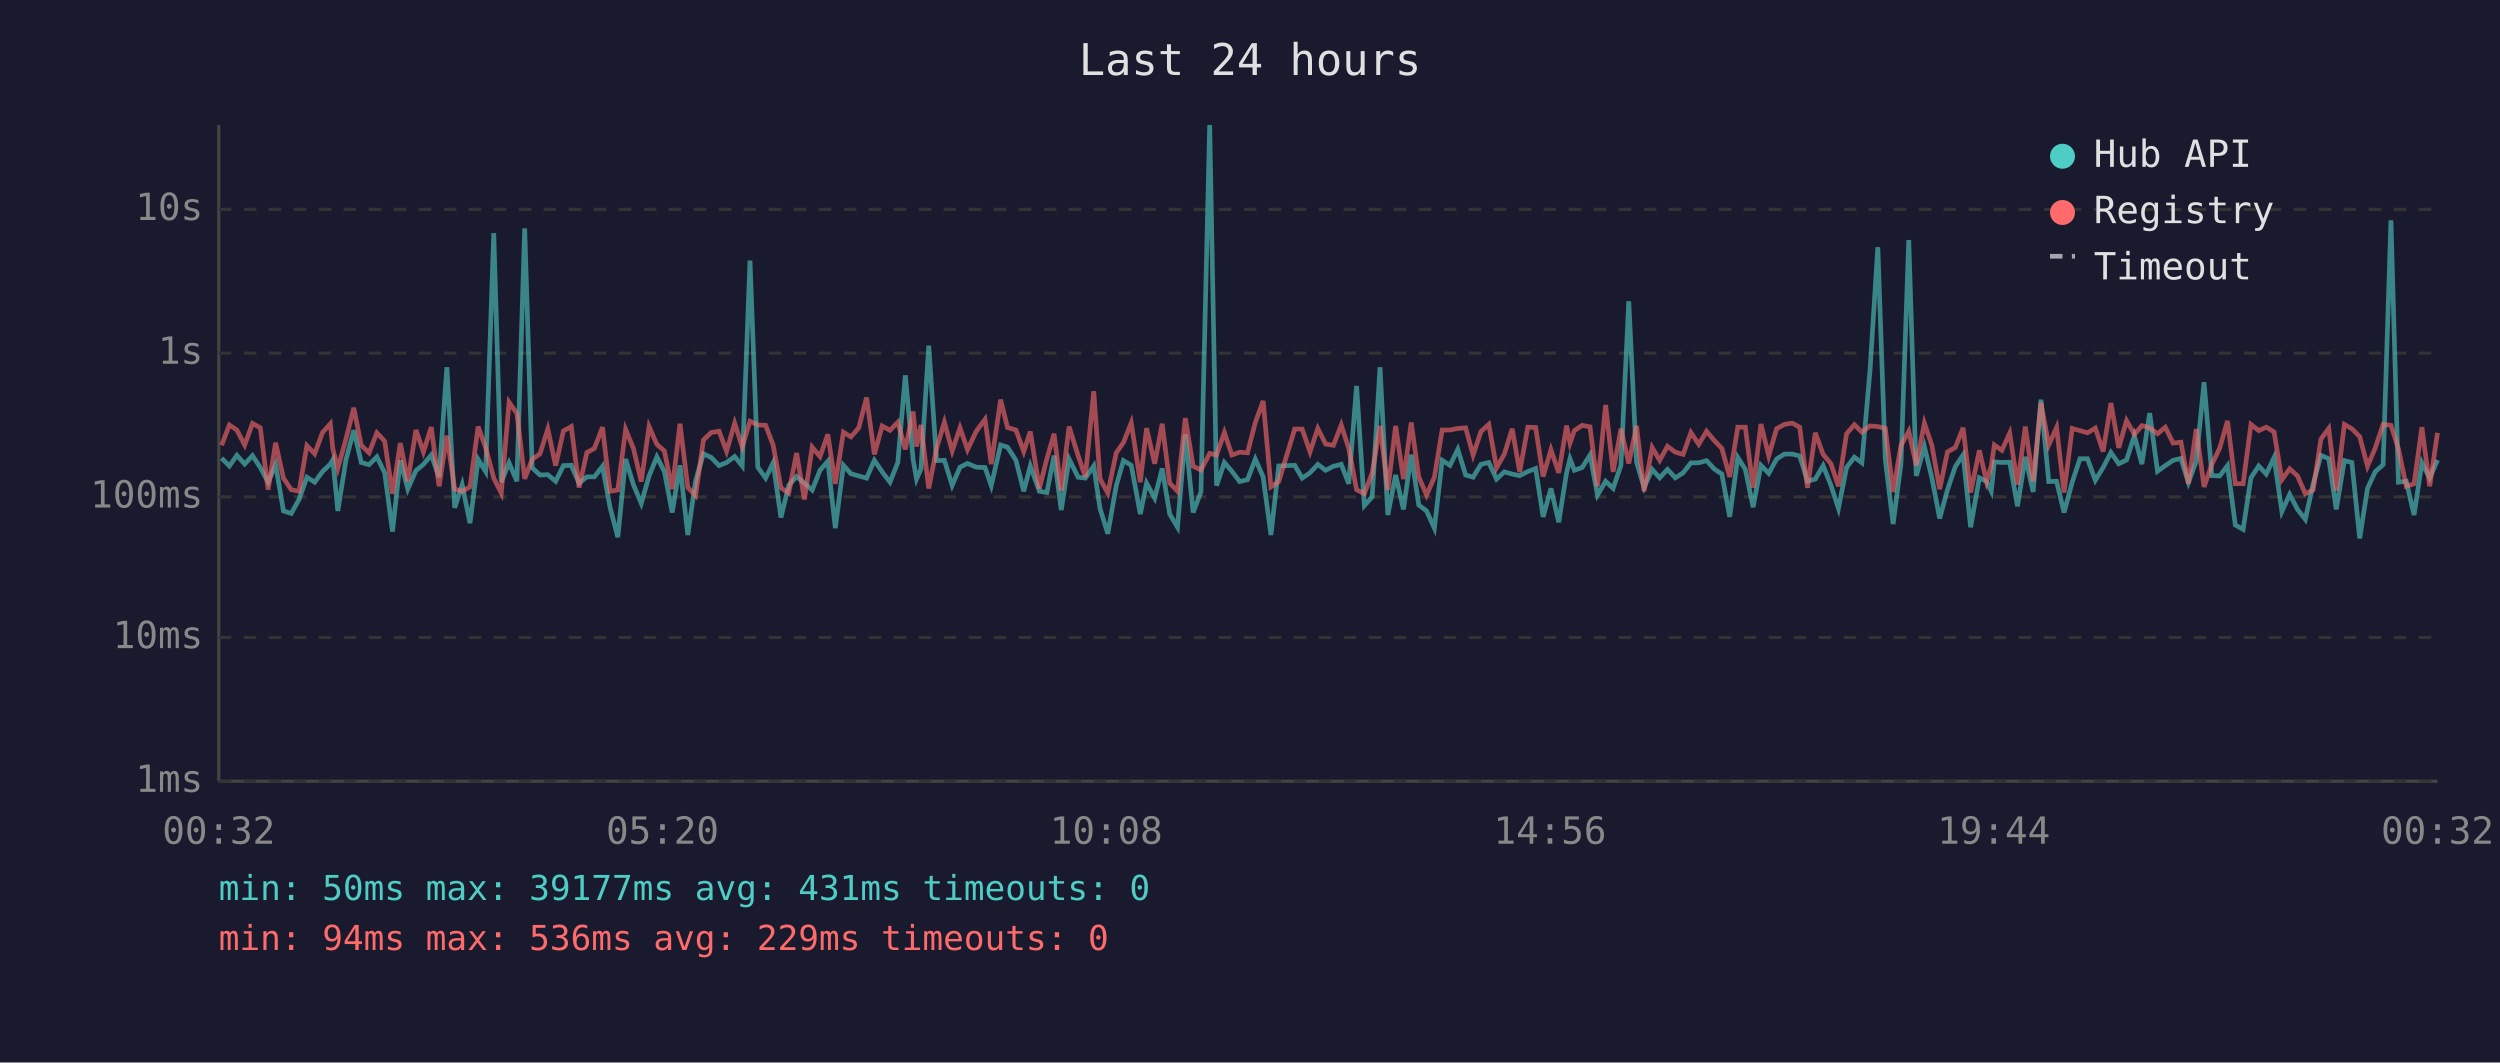
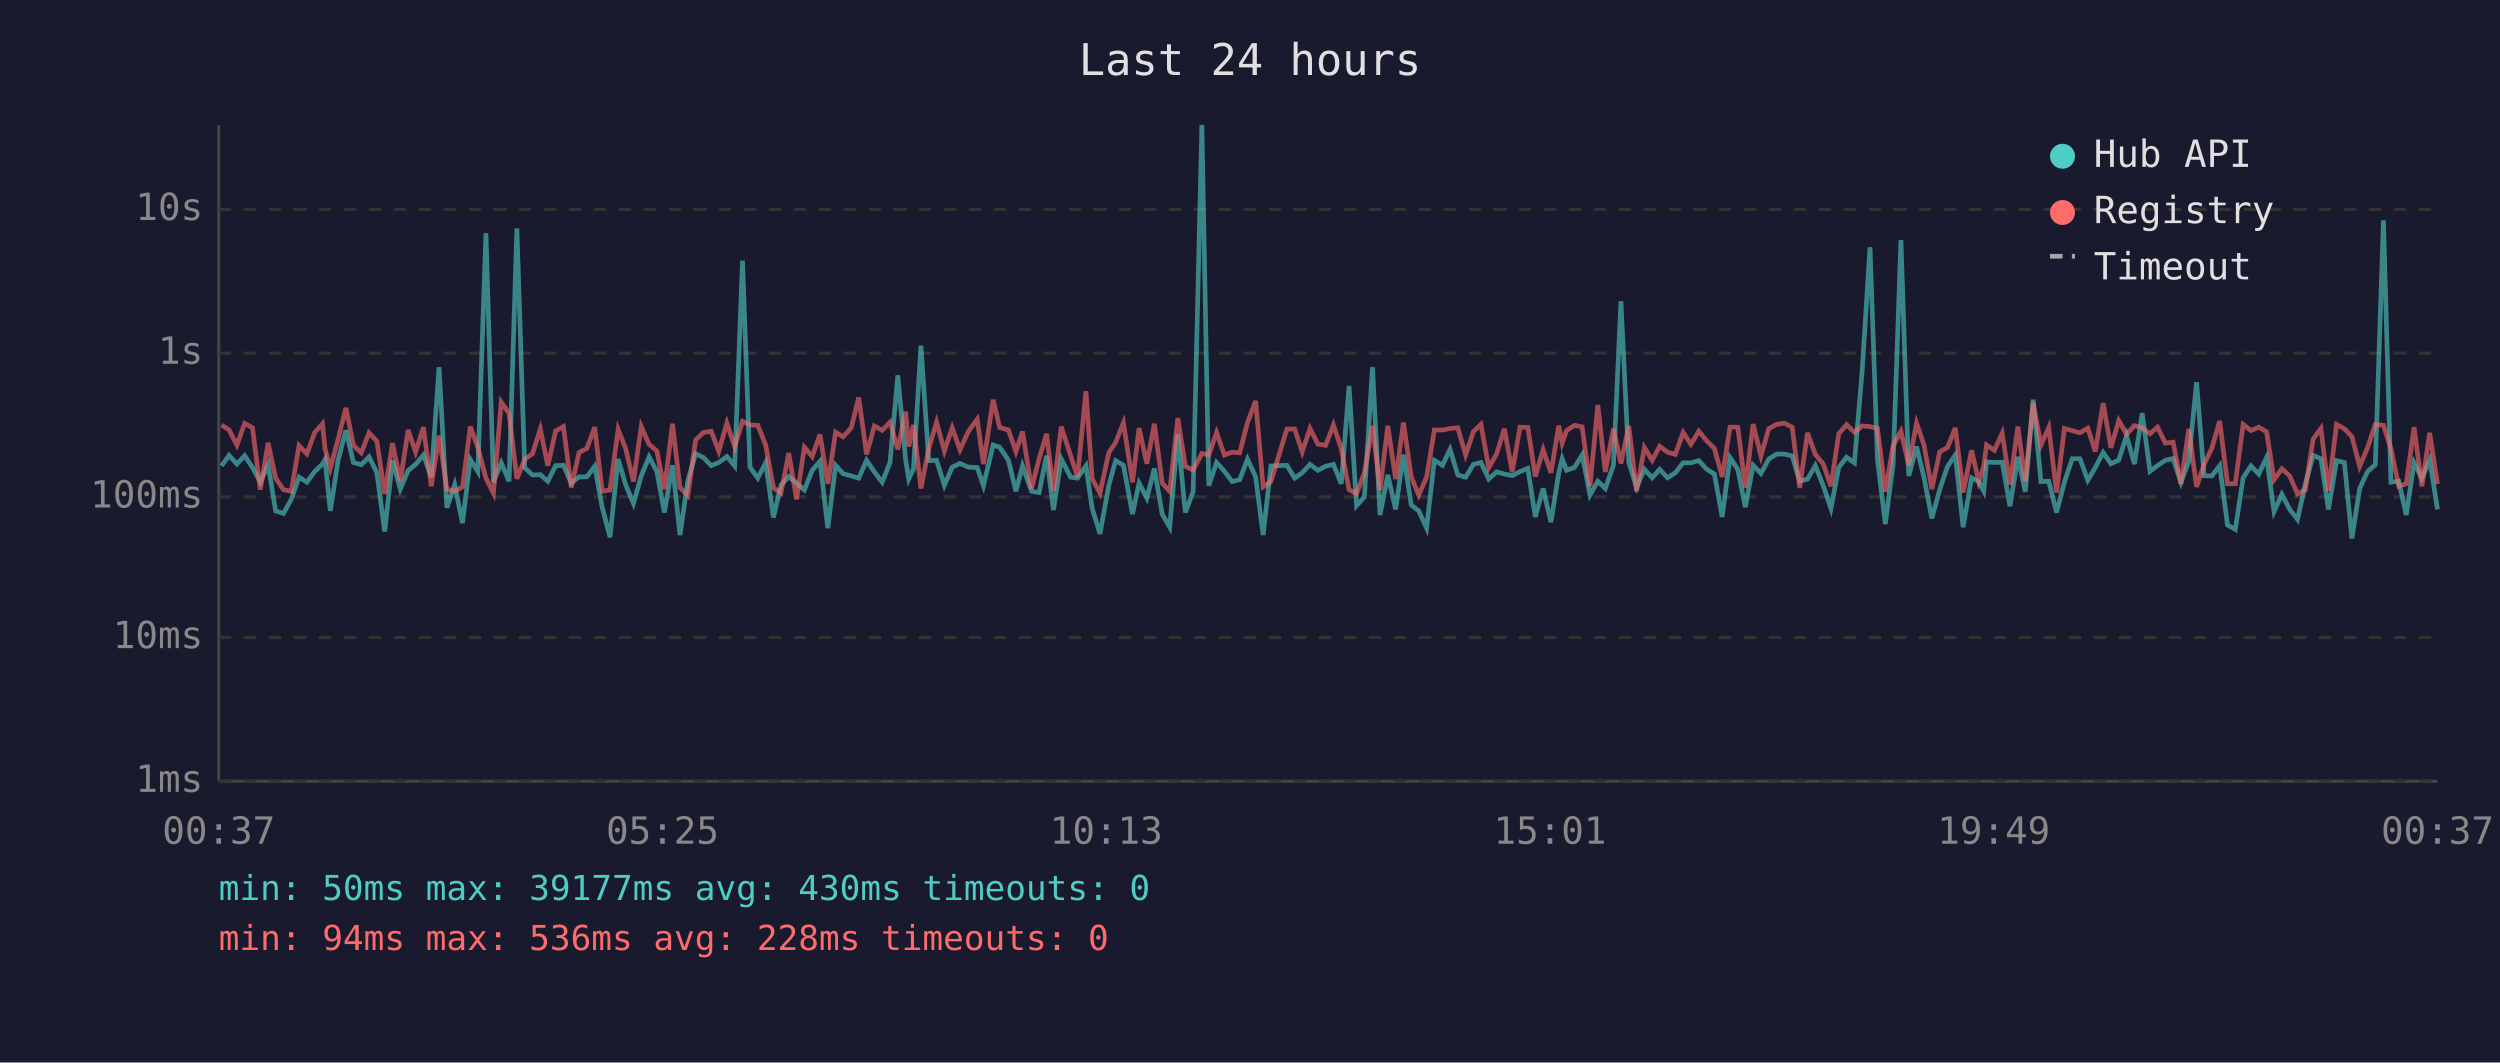
<svg xmlns="http://www.w3.org/2000/svg" viewBox="0 0 800 340" font-family="monospace" font-size="12">
  <rect width="800" height="340" fill="#1a1a2e" />
  <text x="400" y="24" fill="#e0e0e0" font-size="14" text-anchor="middle">Last 24 hours</text>
  <line x1="70" y1="40" x2="70" y2="250" stroke="#444" stroke-width="1" />
  <line x1="70" y1="250" x2="780" y2="250" stroke="#444" stroke-width="1" />
  <line x1="70" y1="250" x2="780" y2="250" stroke="#333" stroke-width="1" stroke-dasharray="4" />
  <text x="65" y="250" fill="#888" text-anchor="end" dominant-baseline="middle">1ms</text>
  <line x1="70" y1="204" x2="780" y2="204" stroke="#333" stroke-width="1" stroke-dasharray="4" />
  <text x="65" y="204" fill="#888" text-anchor="end" dominant-baseline="middle">10ms</text>
  <line x1="70" y1="159" x2="780" y2="159" stroke="#333" stroke-width="1" stroke-dasharray="4" />
  <text x="65" y="159" fill="#888" text-anchor="end" dominant-baseline="middle">100ms</text>
  <line x1="70" y1="113" x2="780" y2="113" stroke="#333" stroke-width="1" stroke-dasharray="4" />
  <text x="65" y="113" fill="#888" text-anchor="end" dominant-baseline="middle">1s</text>
  <line x1="70" y1="67" x2="780" y2="67" stroke="#333" stroke-width="1" stroke-dasharray="4" />
  <text x="65" y="67" fill="#888" text-anchor="end" dominant-baseline="middle">10s</text>
-   <text x="70" y="270" fill="#888" text-anchor="middle">00:32</text>
-   <text x="212" y="270" fill="#888" text-anchor="middle">05:20</text>
-   <text x="354" y="270" fill="#888" text-anchor="middle">10:08</text>
-   <text x="496" y="270" fill="#888" text-anchor="middle">14:56</text>
-   <text x="638" y="270" fill="#888" text-anchor="middle">19:44</text>
-   <text x="780" y="270" fill="#888" text-anchor="middle">00:32</text>
-   <polyline points="70.9,146.6 73.4,149.1 75.8,145.7 78.3,148.5 80.8,145.8 83.3,149.6 85.8,154.3 88.2,148.7 90.7,163.5 93.2,164.3 95.7,159.8 98.2,152.7 100.7,154.3 103.2,150.9 105.7,148.5 106.5,147.1 108.1,163.5 110.7,147.2 113.2,137.7 115.6,148.0 118.1,148.7 120.6,146.2 123.1,151.3 125.6,170.1 128.1,147.3 130.5,156.5 133.1,150.6 135.5,148.6 138.0,145.6 140.5,152.7 143.0,117.5 145.5,162.5 147.9,155.1 150.4,167.4 153.0,147.0 155.4,150.9 158.0,74.6 160.4,154.3 162.9,148.1 165.4,154.0 167.9,73.1 170.3,149.7 172.8,152.0 175.3,151.9 177.8,154.0 180.3,149.0 182.8,148.9 185.3,154.6 187.8,152.6 190.2,152.6 192.8,149.2 195.2,162.3 197.7,171.9 200.2,146.9 202.7,155.1 205.2,161.1 207.7,152.3 210.2,146.2 212.6,150.9 215.1,164.0 217.6,148.9 220.1,171.2 222.6,153.8 225.1,145.2 227.6,146.4 230.1,149.0 232.5,148.0 235.1,146.1 237.5,149.1 240.0,83.4 242.5,149.5 245.0,153.0 247.4,148.1 249.9,165.6 252.4,155.3 254.9,152.5 257.4,154.6 259.9,156.8 262.4,150.5 264.9,147.6 267.3,169.0 269.9,148.9 272.3,151.6 274.8,152.3 277.3,153.0 279.8,147.3 282.3,151.0 284.8,154.3 287.3,148.0 289.7,120.1 292.2,147.1 293.3,153.3 294.7,150.1 297.2,110.6 299.7,147.4 302.2,147.3 304.7,155.3 307.2,149.5 309.6,148.3 312.4,149.5 315.2,149.6 317.2,155.4 320.2,142.4 322.4,143.1 325.1,147.3 327.6,157.2 329.7,149.1 332.6,157.2 335.0,157.6 337.3,145.8 339.6,163.2 342.1,146.9 345.0,152.7 347.3,153.0 350.0,149.1 352.0,162.7 354.5,170.8 357.2,155.4 359.5,147.4 362.0,148.9 364.9,164.5 366.9,154.6 369.5,159.4 371.9,149.9 374.3,164.5 376.8,168.7 379.3,139.0 381.8,164.0 384.3,157.4 387.1,40.0 389.3,155.4 391.8,148.0 394.2,150.8 396.7,154.1 399.2,153.5 401.7,146.9 404.2,152.6 406.7,171.2 409.2,149.1 414.3,148.9 416.7,153.0 419.2,151.3 421.7,148.6 424.2,150.5 426.7,149.2 429.2,148.6 431.6,154.8 434.1,123.5 436.6,161.8 439.1,159.0 441.6,117.5 444.1,164.8 446.6,152.0 449.1,163.0 451.6,145.5 454.0,161.6 456.5,163.5 459.0,169.0 461.5,147.3 464.0,148.9 466.5,143.8 469.0,152.0 471.4,152.7 473.9,148.6 476.4,148.0 478.9,153.3 481.4,151.0 483.9,151.7 486.3,152.2 488.9,150.9 491.4,149.9 493.8,165.4 496.3,156.3 498.8,167.1 501.3,151.3 502.4,146.8 503.8,150.5 506.3,149.6 508.8,145.6 511.2,158.4 513.8,154.0 516.2,156.3 518.7,148.9 521.2,96.4 523.7,147.9 526.1,156.0 528.7,150.2 531.1,152.9 533.6,150.2 536.1,152.9 538.6,151.3 541.1,148.1 543.6,148.1 546.1,147.4 548.6,150.1 551.0,151.7 553.5,165.4 556.1,146.4 558.5,150.2 561.0,162.3 563.5,148.9 566.0,151.5 568.5,146.9 571.0,145.3 573.5,145.3 575.9,145.9 578.4,154.0 580.9,153.3 583.4,149.0 585.9,155.3 588.3,162.7 590.9,149.6 593.4,146.3 595.8,148.1 598.4,118.6 600.9,79.1 603.3,147.1 605.8,167.7 608.3,148.5 610.8,76.8 613.2,152.3 615.8,142.9 618.2,152.9 620.7,165.9 623.2,156.7 625.7,149.3 628.2,145.6 630.6,168.7 633.4,152.9 635.7,154.1 637.2,157.2 638.2,147.8 640.6,148.0 643.1,147.9 645.6,162.0 648.1,146.2 650.6,157.4 653.1,127.9 655.6,154.1 658.1,154.0 660.5,164.0 663.1,154.3 665.6,146.8 668.0,146.8 670.5,153.7 673.0,149.6 675.5,144.8 678.0,148.4 680.5,147.2 683.0,139.4 685.4,148.5 687.9,132.2 690.4,150.8 692.9,149.0 695.4,147.3 697.9,146.7 700.3,154.4 702.8,147.6 705.3,122.3 707.8,152.2 710.3,152.3 712.8,149.0 715.3,168.0 717.8,169.4 720.3,152.9 722.8,149.1 725.2,151.7 727.7,146.4 730.2,163.7 732.7,158.2 735.2,163.0 737.7,166.2 740.2,154.9 742.7,145.7 745.2,146.8 747.6,163.0 750.2,147.4 752.6,148.0 755.1,172.3 757.6,156.3 760.1,150.9 762.6,148.7 765.1,70.5 767.5,154.3 770.0,154.0 772.5,164.8 775.0,148.1 777.5,153.0 780.0,147.2" fill="none" stroke="#4ecdc4" stroke-width="1.5" opacity="0.6" />
-   <polyline points="70.9,142.5 73.4,136.0 75.8,137.6 78.3,142.4 80.8,135.5 83.3,136.9 85.8,156.7 88.2,141.7 90.7,153.0 93.2,156.7 95.7,157.2 98.2,142.6 100.7,145.2 103.2,138.4 105.7,135.6 106.5,143.6 108.1,149.9 110.7,140.5 113.2,130.5 115.6,142.5 118.1,144.9 120.6,138.5 123.1,141.2 125.6,158.0 128.1,141.8 130.5,154.0 133.1,137.6 135.5,144.6 138.0,136.7 140.5,155.6 143.0,139.4 145.5,156.5 147.9,157.2 150.4,155.8 153.0,136.5 155.4,143.2 158.0,153.0 160.4,157.8 162.9,128.7 165.4,132.3 167.9,153.2 170.3,147.0 172.8,145.2 175.3,137.3 177.8,149.0 180.3,137.9 182.8,136.5 185.3,156.0 187.8,144.8 190.2,143.5 192.8,136.7 195.2,157.2 197.7,156.8 200.2,137.4 202.7,143.5 205.2,154.1 207.7,136.5 210.2,142.2 212.6,144.3 215.1,156.5 217.6,135.6 220.1,156.0 222.6,158.6 225.1,140.8 227.6,138.4 230.1,138.0 232.5,144.4 235.1,135.4 237.5,143.0 240.0,134.8 242.5,136.0 245.0,136.1 247.4,142.4 249.9,156.1 252.4,157.8 254.9,145.0 257.4,159.8 259.9,143.1 262.4,146.1 264.9,139.0 267.3,154.8 269.9,138.3 272.3,139.8 274.8,136.9 277.3,127.2 279.8,145.4 282.3,136.3 284.8,137.7 287.3,135.1 289.7,143.8 292.2,131.7 293.3,142.9 294.7,136.0 297.2,156.3 299.7,143.5 302.2,135.1 304.7,144.3 307.2,136.9 309.6,143.9 312.4,138.0 315.2,134.2 317.2,148.5 320.2,127.9 322.4,136.8 325.1,137.6 327.6,144.5 329.7,138.1 332.6,156.3 335.0,146.8 337.3,138.8 339.6,157.0 342.1,136.5 345.0,145.8 347.3,152.6 350.0,125.2 352.0,153.2 354.5,157.8 357.2,144.9 359.5,141.6 362.0,135.3 364.9,154.3 366.9,137.0 369.5,148.4 371.9,135.6 374.3,154.6 376.8,157.2 379.3,133.8 381.8,149.2 384.3,150.4 387.1,145.1 389.3,145.6 391.8,138.4 394.2,145.6 396.7,144.7 399.2,144.9 401.7,135.2 404.2,128.3 406.7,155.8 409.2,154.1 414.3,137.3 416.7,137.3 419.2,144.6 421.7,137.1 424.2,142.1 426.7,142.5 429.2,136.0 431.6,143.5 434.1,156.7 436.6,158.0 439.1,151.3 441.6,136.3 444.1,156.8 446.6,136.3 449.1,153.3 451.6,135.2 454.0,152.6 456.5,158.4 459.0,152.7 461.5,137.6 464.0,137.6 466.5,137.1 469.0,136.9 471.4,145.6 473.9,138.1 476.4,135.8 478.9,149.7 481.4,145.3 483.9,137.2 486.3,151.0 488.9,136.7 491.4,136.8 493.8,152.5 496.3,143.9 498.8,151.3 501.3,136.2 502.4,141.8 503.8,137.8 506.3,136.1 508.8,136.6 511.2,155.6 513.8,129.6 516.2,151.0 518.7,137.2 521.2,148.3 523.7,136.3 526.1,157.2 528.7,143.2 531.1,147.3 533.6,142.8 536.1,144.7 538.6,145.4 541.1,138.4 543.6,142.2 546.1,138.0 548.6,141.0 551.0,143.5 553.5,152.6 556.1,136.7 558.5,136.7 561.0,156.1 563.5,135.7 566.0,145.9 568.5,137.2 571.0,135.8 573.5,135.4 575.9,136.7 578.4,156.1 580.9,138.5 583.4,145.4 585.9,148.4 588.3,155.6 590.9,138.8 593.4,135.9 595.8,138.3 598.4,136.3 600.9,136.5 603.3,137.1 605.8,157.4 608.3,142.6 610.8,138.0 613.2,148.9 615.8,135.4 618.2,142.5 620.7,156.5 623.2,144.6 625.7,143.2 628.2,136.9 630.6,157.6 633.4,144.1 635.7,154.1 637.2,149.2 638.2,142.4 640.6,144.1 643.1,138.6 645.6,155.1 648.1,136.5 650.6,154.0 653.1,128.9 655.6,142.4 658.1,136.8 660.5,157.6 663.1,137.1 665.6,137.8 668.0,138.5 670.5,137.0 673.0,144.5 675.5,129.0 678.0,143.3 680.5,134.6 683.0,139.0 685.4,136.2 687.9,136.9 690.4,138.8 692.9,136.7 695.4,141.8 697.9,141.5 700.3,154.8 702.8,137.3 705.3,155.8 707.8,148.6 710.3,143.4 712.8,134.7 715.3,154.8 717.8,154.8 720.3,135.8 722.8,137.8 725.2,136.7 727.7,138.2 730.2,153.5 732.7,150.0 735.2,152.3 737.7,158.0 740.2,156.8 742.7,140.5 745.2,137.1 747.6,157.0 750.2,135.8 752.6,137.2 755.1,139.7 757.6,149.2 760.1,143.3 762.6,135.8 765.1,136.1 767.5,143.6 770.0,155.6 772.5,154.8 775.0,136.7 777.5,155.6 780.0,138.5" fill="none" stroke="#ff6b6b" stroke-width="1.5" opacity="0.6" />
+   <text x="70" y="270" fill="#888" text-anchor="middle">00:37</text>
+   <text x="212" y="270" fill="#888" text-anchor="middle">05:25</text>
+   <text x="354" y="270" fill="#888" text-anchor="middle">10:13</text>
+   <text x="496" y="270" fill="#888" text-anchor="middle">15:01</text>
+   <text x="638" y="270" fill="#888" text-anchor="middle">19:49</text>
+   <text x="780" y="270" fill="#888" text-anchor="middle">00:37</text>
+   <polyline points="70.9,149.1 73.3,145.7 75.8,148.5 78.3,145.8 80.8,149.6 83.3,154.3 85.8,148.7 88.2,163.5 90.7,164.3 93.2,159.8 95.7,152.7 98.2,154.3 100.7,150.9 103.2,148.5 104.0,147.1 105.7,163.5 108.2,147.2 110.7,137.7 113.1,148.0 115.6,148.7 118.1,146.2 120.6,151.3 123.1,170.1 125.6,147.3 128.1,156.5 130.6,150.6 133.0,148.6 135.5,145.6 138.0,152.7 140.5,117.5 143.0,162.5 145.5,155.1 148.0,167.4 150.5,147.0 152.9,150.9 155.5,74.6 157.9,154.3 160.4,148.1 162.9,154.0 165.4,73.1 167.9,149.7 170.4,152.0 172.9,151.9 175.3,154.0 177.8,149.0 180.3,148.9 182.8,154.6 185.3,152.6 187.8,152.6 190.3,149.2 192.7,162.3 195.2,171.9 197.8,146.9 200.2,155.1 202.7,161.1 205.2,152.3 207.7,146.2 210.2,150.9 212.6,164.0 215.2,148.9 217.6,171.2 220.1,153.8 222.6,145.2 225.1,146.4 227.6,149.0 230.0,148.0 232.6,146.1 235.1,149.1 237.6,83.4 240.0,149.5 242.5,153.0 245.0,148.1 247.5,165.6 249.9,155.3 252.4,152.5 254.9,154.6 257.4,156.8 259.9,150.5 262.4,147.6 264.9,169.0 267.4,148.9 269.8,151.6 272.4,152.3 274.8,153.0 277.3,147.3 279.8,151.0 282.3,154.3 284.8,148.0 287.3,120.1 289.8,147.1 290.8,153.3 292.3,150.1 294.7,110.6 297.2,147.4 299.7,147.3 302.2,155.3 304.7,149.5 307.2,148.3 309.9,149.5 312.7,149.6 314.7,155.4 317.8,142.4 319.9,143.1 322.7,147.3 325.1,157.2 327.2,149.1 330.1,157.2 332.5,157.6 334.9,145.8 337.1,163.2 339.6,146.9 342.6,152.7 344.8,153.0 347.5,149.1 349.5,162.7 352.0,170.8 354.8,155.4 357.0,147.4 359.5,148.9 362.4,164.5 364.5,154.6 367.0,159.4 369.4,149.9 371.9,164.5 374.3,168.7 376.9,139.0 379.3,164.0 381.8,157.4 384.6,40.0 386.8,155.4 389.3,148.0 391.8,150.8 394.3,154.1 396.7,153.5 399.2,146.9 401.8,152.6 404.2,171.2 406.7,149.1 411.8,148.9 414.3,153.0 416.7,151.3 419.2,148.6 421.7,150.5 424.2,149.2 426.7,148.6 429.2,154.8 431.7,123.5 434.1,161.8 436.6,159.0 439.2,117.5 441.6,164.8 444.1,152.0 446.6,163.0 449.1,145.5 451.6,161.6 454.0,163.5 456.5,169.0 459.0,147.3 461.6,148.9 464.0,143.8 466.5,152.0 469.0,152.7 471.5,148.6 473.9,148.0 476.4,153.3 478.9,151.0 481.4,151.7 483.9,152.2 486.4,150.9 488.9,149.9 491.3,165.4 493.8,156.3 496.3,167.1 498.8,151.3 499.9,146.8 501.3,150.5 503.8,149.6 506.3,145.6 508.8,158.4 511.3,154.0 513.7,156.3 516.3,148.9 518.7,96.4 521.2,147.9 523.7,156.0 526.2,150.2 528.7,152.9 531.1,150.2 533.6,152.9 536.1,151.3 538.6,148.1 541.1,148.1 543.6,147.4 546.1,150.1 548.6,151.7 551.1,165.4 553.6,146.4 556.1,150.2 558.5,162.3 561.0,148.9 563.5,151.5 566.0,146.9 568.5,145.3 571.0,145.3 573.5,145.9 575.9,154.0 578.4,153.3 580.9,149.0 583.4,155.3 585.9,162.7 588.4,149.6 590.9,146.3 593.4,148.1 595.9,118.6 598.4,79.1 600.8,147.1 603.3,167.7 605.8,148.5 608.3,76.8 610.8,152.3 613.3,142.9 615.7,152.9 618.2,165.9 620.7,156.7 623.2,149.3 625.7,145.6 628.2,168.7 630.9,152.9 633.2,154.1 634.8,157.2 635.7,147.8 638.2,148.0 640.7,147.9 643.2,162.0 645.7,146.2 648.1,157.4 650.6,127.9 653.1,154.1 655.6,154.0 658.1,164.0 660.6,154.3 663.1,146.8 665.6,146.8 668.1,153.7 670.5,149.6 673.0,144.8 675.5,148.4 678.0,147.2 680.5,139.4 683.0,148.5 685.5,132.2 688.0,150.8 690.4,149.0 692.9,147.3 695.4,146.7 697.9,154.4 700.4,147.6 702.9,122.3 705.3,152.2 707.8,152.3 710.3,149.0 712.8,168.0 715.3,169.4 717.8,152.9 720.3,149.1 722.8,151.7 725.3,146.4 727.7,163.7 730.2,158.2 732.7,163.0 735.2,166.2 737.7,154.9 740.2,145.7 742.7,146.8 745.1,163.0 747.7,147.4 750.2,148.0 752.6,172.3 755.1,156.3 757.6,150.9 760.1,148.7 762.7,70.5 765.1,154.3 767.6,154.0 770.0,164.8 772.5,148.1 775.0,153.0 777.5,147.2 780.0,163.0" fill="none" stroke="#4ecdc4" stroke-width="1.5" opacity="0.6" />
+   <polyline points="70.9,136.0 73.3,137.6 75.8,142.4 78.3,135.5 80.8,136.9 83.3,156.7 85.8,141.7 88.2,153.0 90.7,156.7 93.2,157.2 95.7,142.6 98.2,145.2 100.7,138.4 103.2,135.6 104.0,143.6 105.7,149.9 108.2,140.5 110.7,130.5 113.1,142.5 115.6,144.9 118.1,138.5 120.6,141.2 123.1,158.0 125.6,141.8 128.1,154.0 130.6,137.6 133.0,144.6 135.5,136.7 138.0,155.6 140.5,139.4 143.0,156.5 145.5,157.2 148.0,155.8 150.5,136.5 152.9,143.2 155.5,153.0 157.9,157.8 160.4,128.7 162.9,132.3 165.4,153.2 167.9,147.0 170.4,145.2 172.9,137.3 175.3,149.0 177.8,137.9 180.3,136.5 182.8,156.0 185.3,144.8 187.8,143.5 190.3,136.7 192.7,157.2 195.2,156.8 197.8,137.4 200.2,143.5 202.7,154.1 205.2,136.5 207.7,142.2 210.2,144.3 212.6,156.5 215.2,135.6 217.6,156.0 220.1,158.6 222.6,140.8 225.1,138.4 227.6,138.0 230.0,144.4 232.6,135.4 235.1,143.0 237.6,134.8 240.0,136.0 242.5,136.1 245.0,142.4 247.5,156.1 249.9,157.8 252.4,145.0 254.9,159.8 257.4,143.1 259.9,146.1 262.4,139.0 264.9,154.8 267.4,138.3 269.8,139.8 272.4,136.9 274.8,127.2 277.3,145.4 279.8,136.3 282.3,137.7 284.8,135.1 287.3,143.8 289.8,131.7 290.8,142.9 292.3,136.0 294.7,156.3 297.2,143.5 299.7,135.1 302.2,144.3 304.7,136.9 307.2,143.9 309.9,138.0 312.7,134.2 314.7,148.5 317.8,127.9 319.9,136.8 322.7,137.6 325.1,144.5 327.2,138.1 330.1,156.3 332.5,146.8 334.9,138.8 337.1,157.0 339.6,136.5 342.6,145.8 344.8,152.6 347.5,125.2 349.5,153.2 352.0,157.8 354.8,144.9 357.0,141.6 359.5,135.3 362.4,154.3 364.5,137.0 367.0,148.4 369.4,135.6 371.9,154.6 374.3,157.2 376.9,133.8 379.3,149.2 381.8,150.4 384.6,145.1 386.8,145.6 389.3,138.4 391.8,145.6 394.3,144.7 396.7,144.9 399.2,135.2 401.8,128.3 404.2,155.8 406.7,154.1 411.8,137.3 414.3,137.3 416.7,144.6 419.2,137.1 421.7,142.1 424.2,142.5 426.7,136.0 429.2,143.5 431.7,156.7 434.1,158.0 436.6,151.3 439.2,136.3 441.6,156.8 444.1,136.3 446.6,153.3 449.1,135.2 451.6,152.6 454.0,158.4 456.5,152.7 459.0,137.6 461.6,137.6 464.0,137.1 466.5,136.9 469.0,145.6 471.5,138.1 473.9,135.8 476.4,149.7 478.9,145.3 481.4,137.2 483.9,151.0 486.4,136.7 488.9,136.8 491.3,152.5 493.8,143.9 496.3,151.3 498.8,136.2 499.9,141.8 501.3,137.8 503.8,136.1 506.3,136.6 508.8,155.6 511.3,129.6 513.7,151.0 516.3,137.2 518.7,148.3 521.2,136.3 523.7,157.2 526.2,143.2 528.7,147.3 531.1,142.8 533.6,144.7 536.1,145.4 538.6,138.4 541.1,142.2 543.6,138.0 546.1,141.0 548.6,143.5 551.1,152.6 553.6,136.7 556.1,136.7 558.5,156.1 561.0,135.7 563.5,145.9 566.0,137.2 568.5,135.8 571.0,135.4 573.5,136.7 575.9,156.1 578.4,138.5 580.9,145.4 583.4,148.4 585.9,155.6 588.4,138.8 590.9,135.9 593.4,138.3 595.9,136.3 598.4,136.5 600.8,137.1 603.3,157.4 605.8,142.6 608.3,138.0 610.8,148.9 613.3,135.4 615.7,142.5 618.2,156.5 620.7,144.6 623.2,143.2 625.7,136.9 628.2,157.6 630.9,144.1 633.2,154.1 634.8,149.2 635.7,142.4 638.2,144.1 640.7,138.6 643.2,155.1 645.7,136.5 648.1,154.0 650.6,128.9 653.1,142.4 655.6,136.8 658.1,157.6 660.6,137.1 663.1,137.8 665.6,138.5 668.1,137.0 670.5,144.5 673.0,129.0 675.5,143.3 678.0,134.6 680.5,139.0 683.0,136.2 685.5,136.9 688.0,138.8 690.4,136.7 692.9,141.8 695.4,141.5 697.9,154.8 700.4,137.3 702.9,155.8 705.3,148.6 707.8,143.4 710.3,134.7 712.8,154.8 715.3,154.8 717.8,135.8 720.3,137.8 722.8,136.7 725.3,138.2 727.7,153.5 730.2,150.0 732.7,152.3 735.2,158.0 737.7,156.8 740.2,140.5 742.7,137.1 745.1,157.0 747.7,135.8 750.2,137.2 752.6,139.7 755.1,149.2 757.6,143.3 760.1,135.8 762.7,136.1 765.1,143.6 767.6,155.6 770.0,154.8 772.5,136.7 775.0,155.6 777.5,138.5 780.0,154.9" fill="none" stroke="#ff6b6b" stroke-width="1.5" opacity="0.6" />
  <circle cx="660" cy="50" r="4" fill="#4ecdc4" />
  <text x="670" y="50" fill="#e0e0e0" dominant-baseline="middle">Hub API</text>
  <circle cx="660" cy="68" r="4" fill="#ff6b6b" />
  <text x="670" y="68" fill="#e0e0e0" dominant-baseline="middle">Registry</text>
  <line x1="656" y1="82" x2="664" y2="82" stroke="#e0e0e0" stroke-width="1.5" stroke-dasharray="4,3" opacity="0.7" />
  <text x="670" y="86" fill="#e0e0e0" dominant-baseline="middle">Timeout</text>
-   <text x="70" y="288" fill="#4ecdc4" font-size="11">min: 50ms  max: 39177ms  avg: 431ms  timeouts: 0</text>
-   <text x="70" y="304" fill="#ff6b6b" font-size="11">min: 94ms  max: 536ms  avg: 229ms  timeouts: 0</text>
+   <text x="70" y="288" fill="#4ecdc4" font-size="11">min: 50ms  max: 39177ms  avg: 430ms  timeouts: 0</text>
+   <text x="70" y="304" fill="#ff6b6b" font-size="11">min: 94ms  max: 536ms  avg: 228ms  timeouts: 0</text>
</svg>
